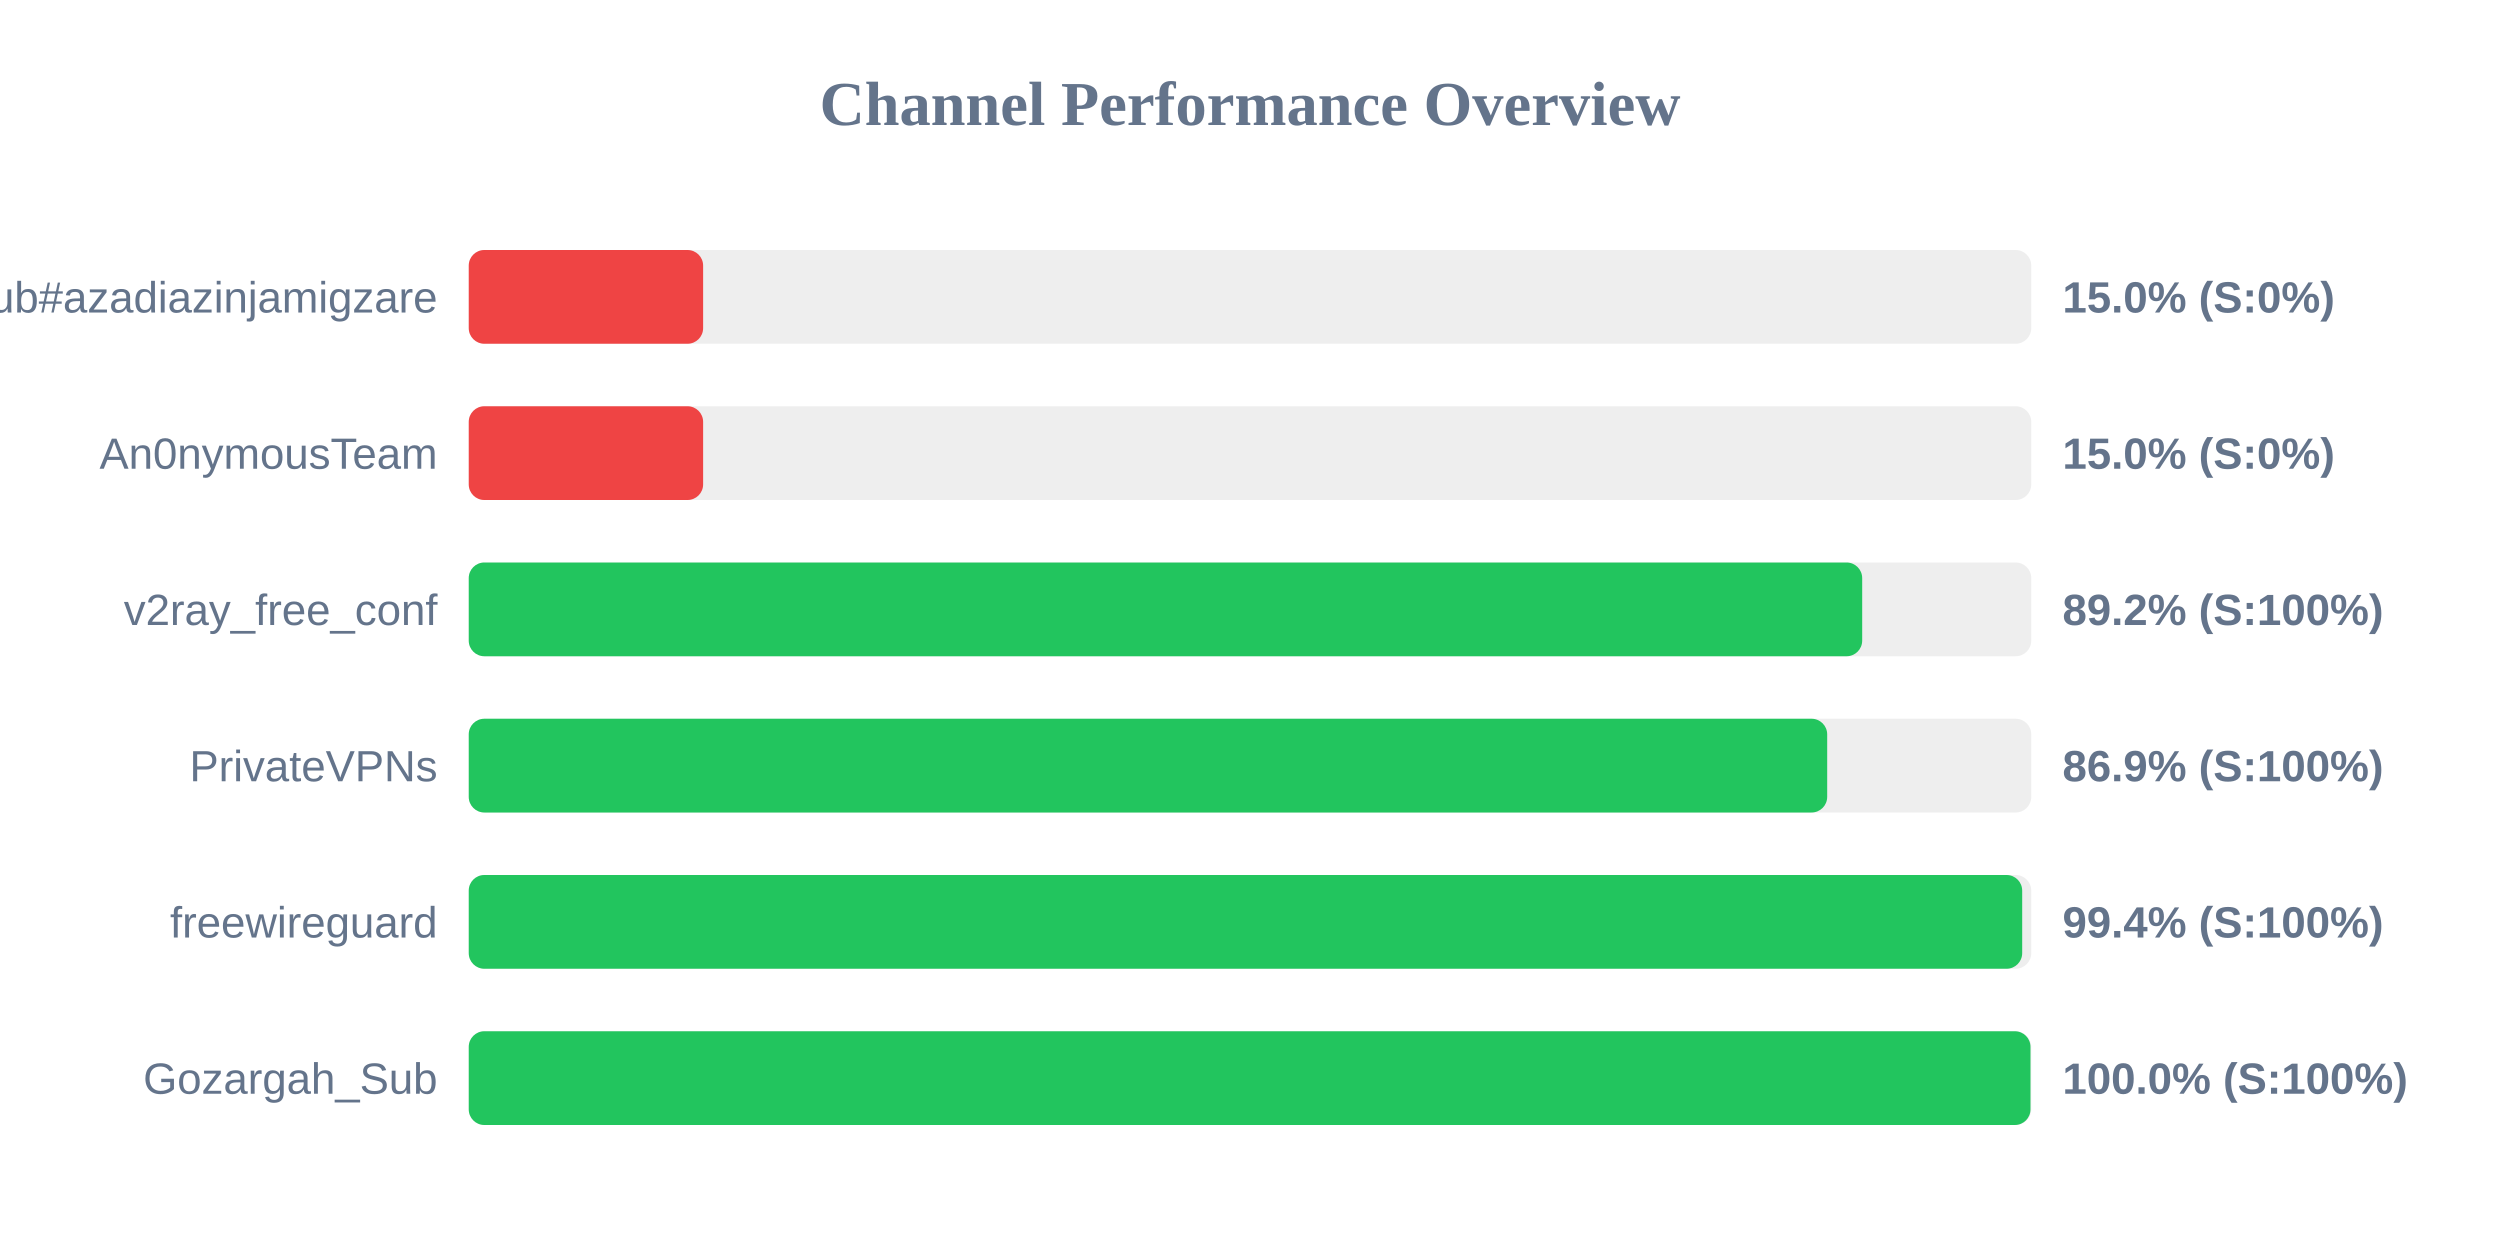
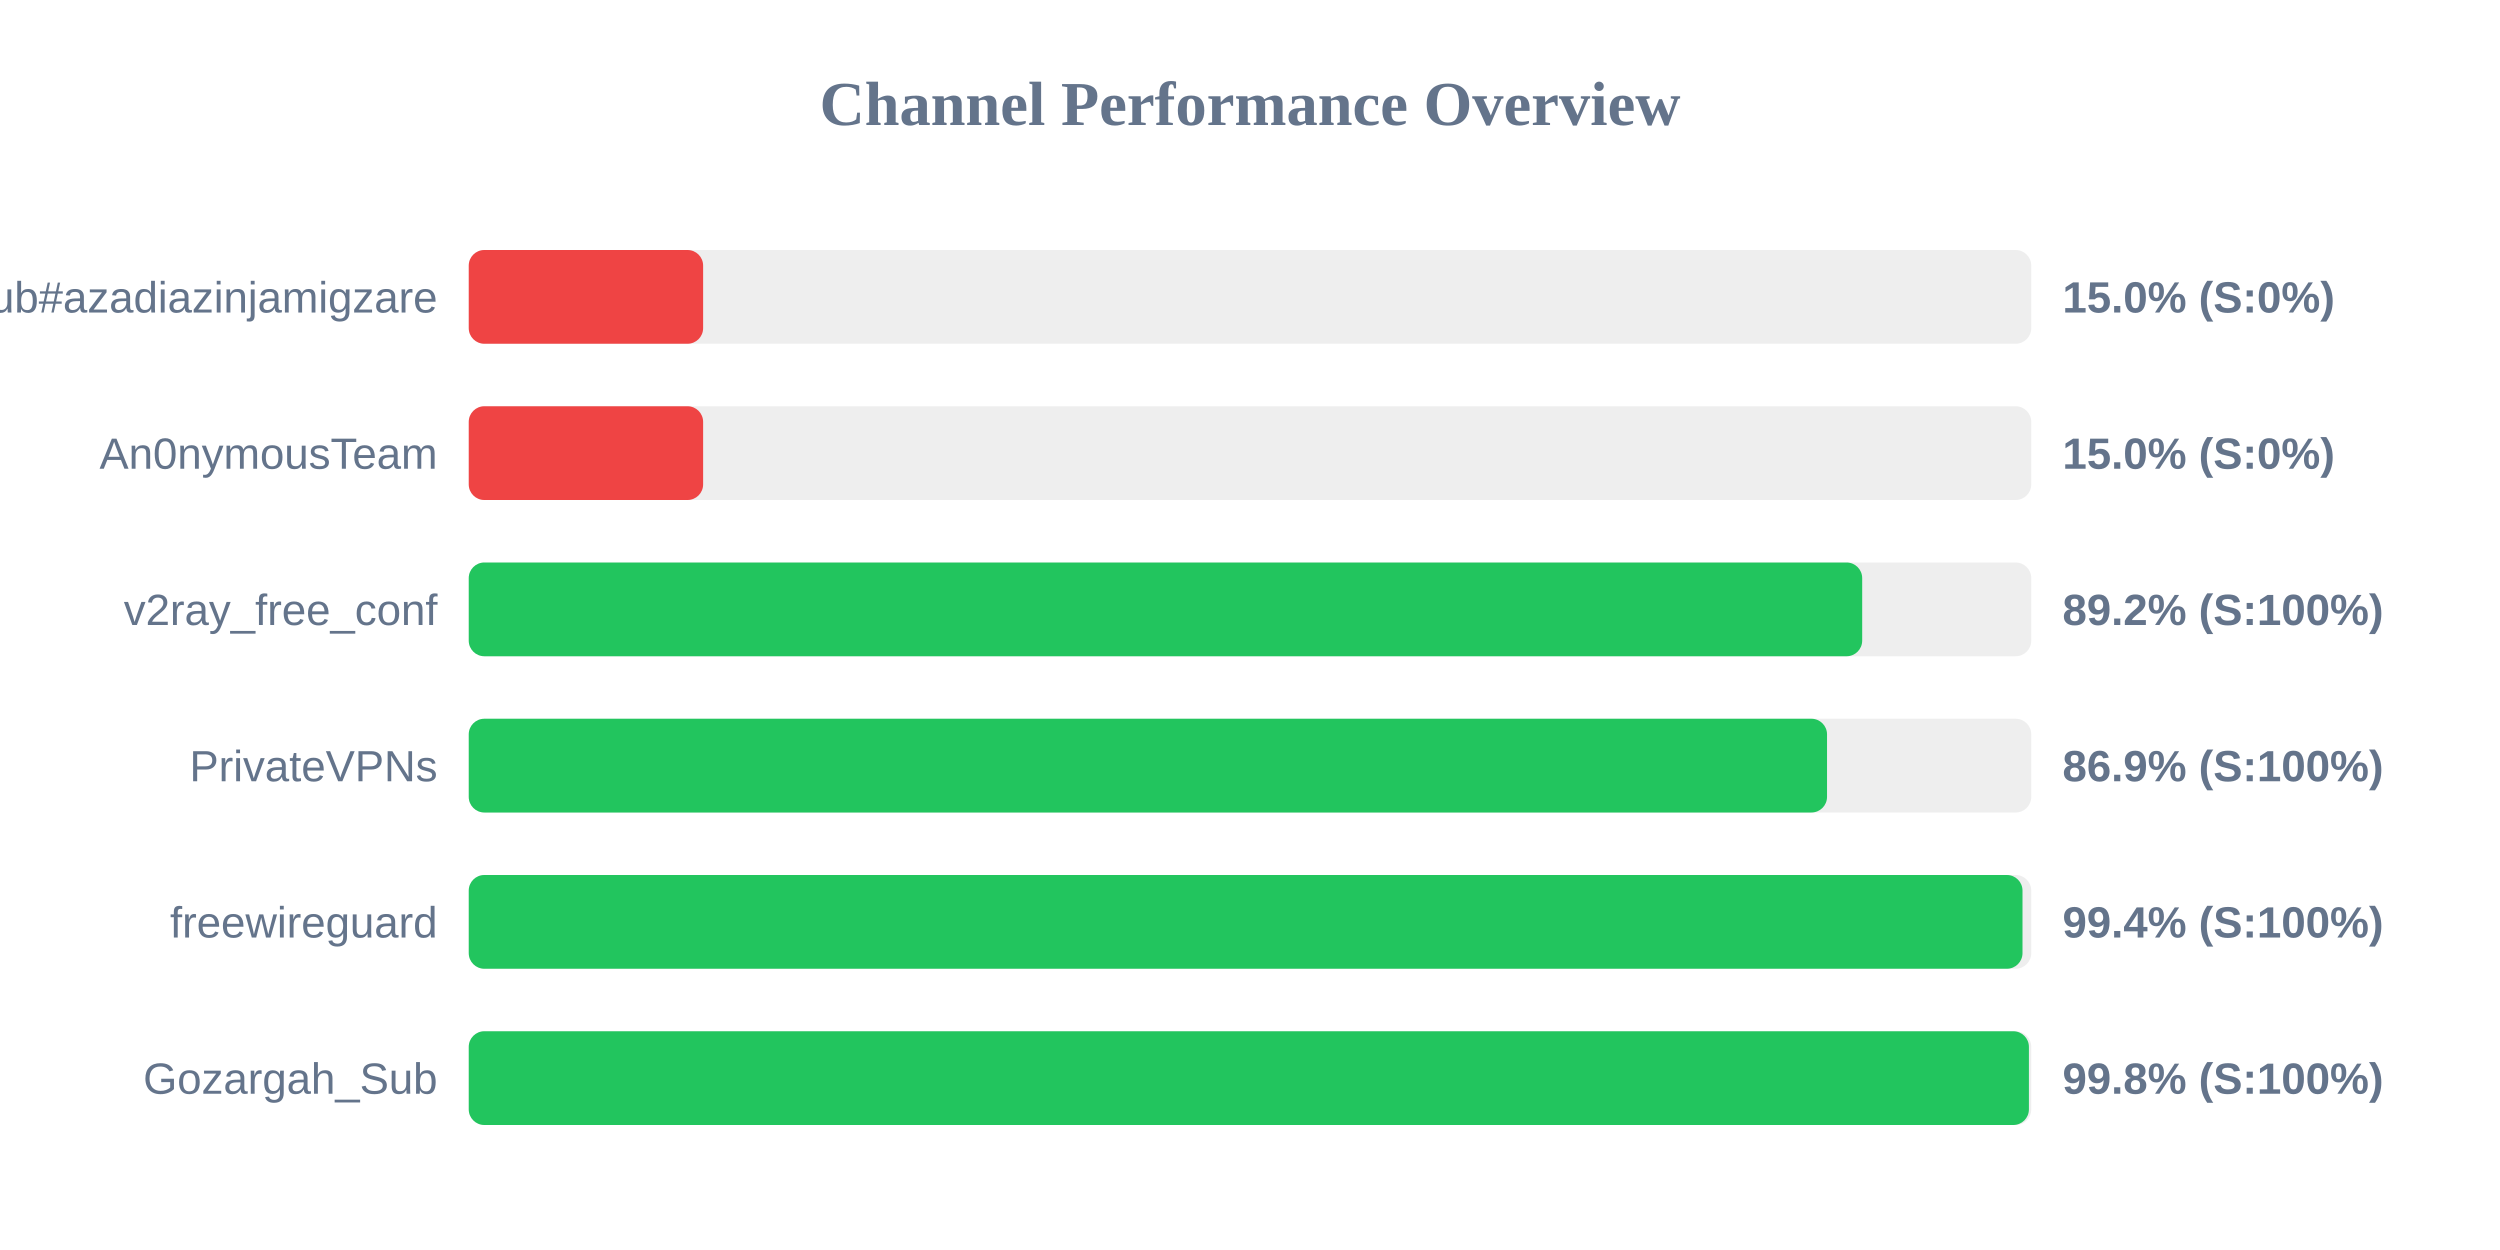
<svg xmlns="http://www.w3.org/2000/svg" width="800" height="400" version="1.1">
  <style>
        .row { font: 14px Arial; fill: #64748b; }
        .score { font: bold 14px Arial; fill: #64748b; }
    </style>
  <text x="400" y="40" text-anchor="middle" font-size="20px" font-weight="bold" fill="#64748b">Channel Performance Overview</text>
  <rect x="150" y="80" width="500" height="30" fill="#eee" rx="5" />
  <rect x="150" y="80" width="75.0" height="30" fill="#ef4444" rx="5" />
  <text x="140" y="100" text-anchor="end" class="row">Sub#azadiazinjamigzare</text>
  <text x="660" y="100" text-anchor="start" class="score">15.0% (S:0%)</text>
  <rect x="150" y="130" width="500" height="30" fill="#eee" rx="5" />
  <rect x="150" y="130" width="75.0" height="30" fill="#ef4444" rx="5" />
  <text x="140" y="150" text-anchor="end" class="row">An0nymousTeam</text>
  <text x="660" y="150" text-anchor="start" class="score">15.0% (S:0%)</text>
  <rect x="150" y="180" width="500" height="30" fill="#eee" rx="5" />
  <rect x="150" y="180" width="445.9" height="30" fill="#22c55e" rx="5" />
  <text x="140" y="200" text-anchor="end" class="row">v2ray_free_conf</text>
  <text x="660" y="200" text-anchor="start" class="score">89.2% (S:100%)</text>
  <rect x="150" y="230" width="500" height="30" fill="#eee" rx="5" />
-   <rect x="150" y="230" width="434.7" height="30" fill="#22c55e" rx="5" />
+   <rect x="150" y="230" width="434.65" height="30" fill="#22c55e" rx="5" />
  <text x="140" y="250" text-anchor="end" class="row">PrivateVPNs</text>
  <text x="660" y="250" text-anchor="start" class="score">86.9% (S:100%)</text>
  <rect x="150" y="280" width="500" height="30" fill="#eee" rx="5" />
-   <rect x="150" y="280" width="497.1" height="30" fill="#22c55e" rx="5" />
+   <rect x="150" y="280" width="497.2" height="30" fill="#22c55e" rx="5" />
  <text x="140" y="300" text-anchor="end" class="row">freewireguard</text>
  <text x="660" y="300" text-anchor="start" class="score">99.4% (S:100%)</text>
  <rect x="150" y="330" width="500" height="30" fill="#eee" rx="5" />
-   <rect x="150" y="330" width="499.75" height="30" fill="#22c55e" rx="5" />
+   <rect x="150" y="330" width="499.25" height="30" fill="#22c55e" rx="5" />
  <text x="140" y="350" text-anchor="end" class="row">Gozargah_Sub</text>
-   <text x="660" y="350" text-anchor="start" class="score">100.0% (S:100%)</text>
+   <text x="660" y="350" text-anchor="start" class="score">99.8% (S:100%)</text>
</svg>
